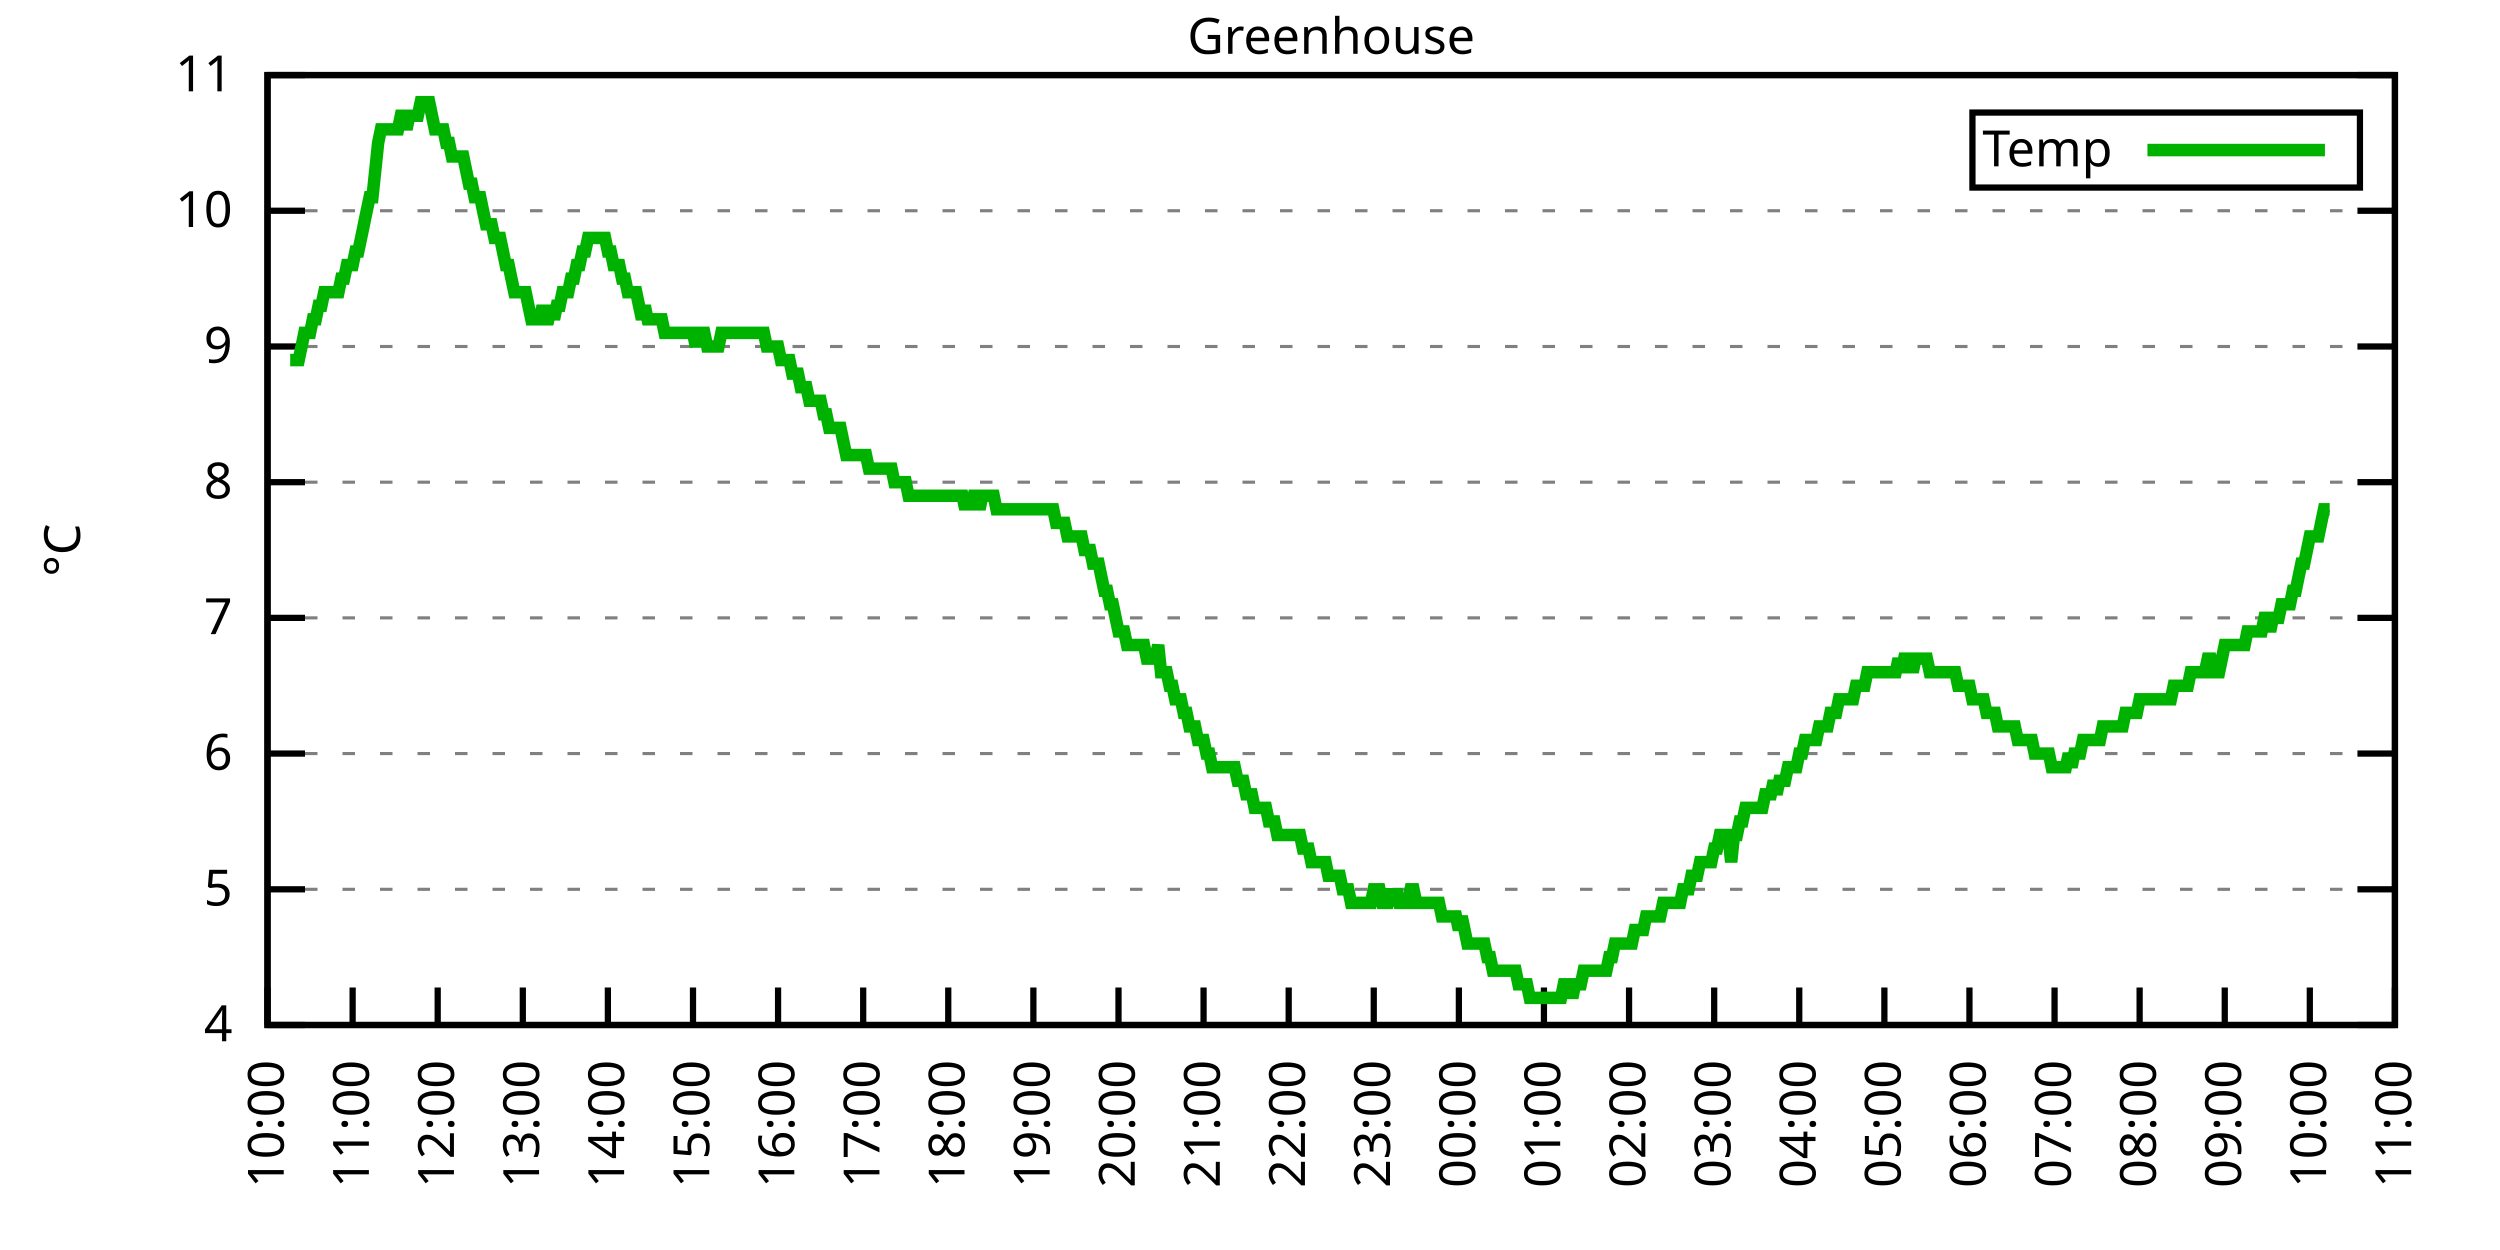
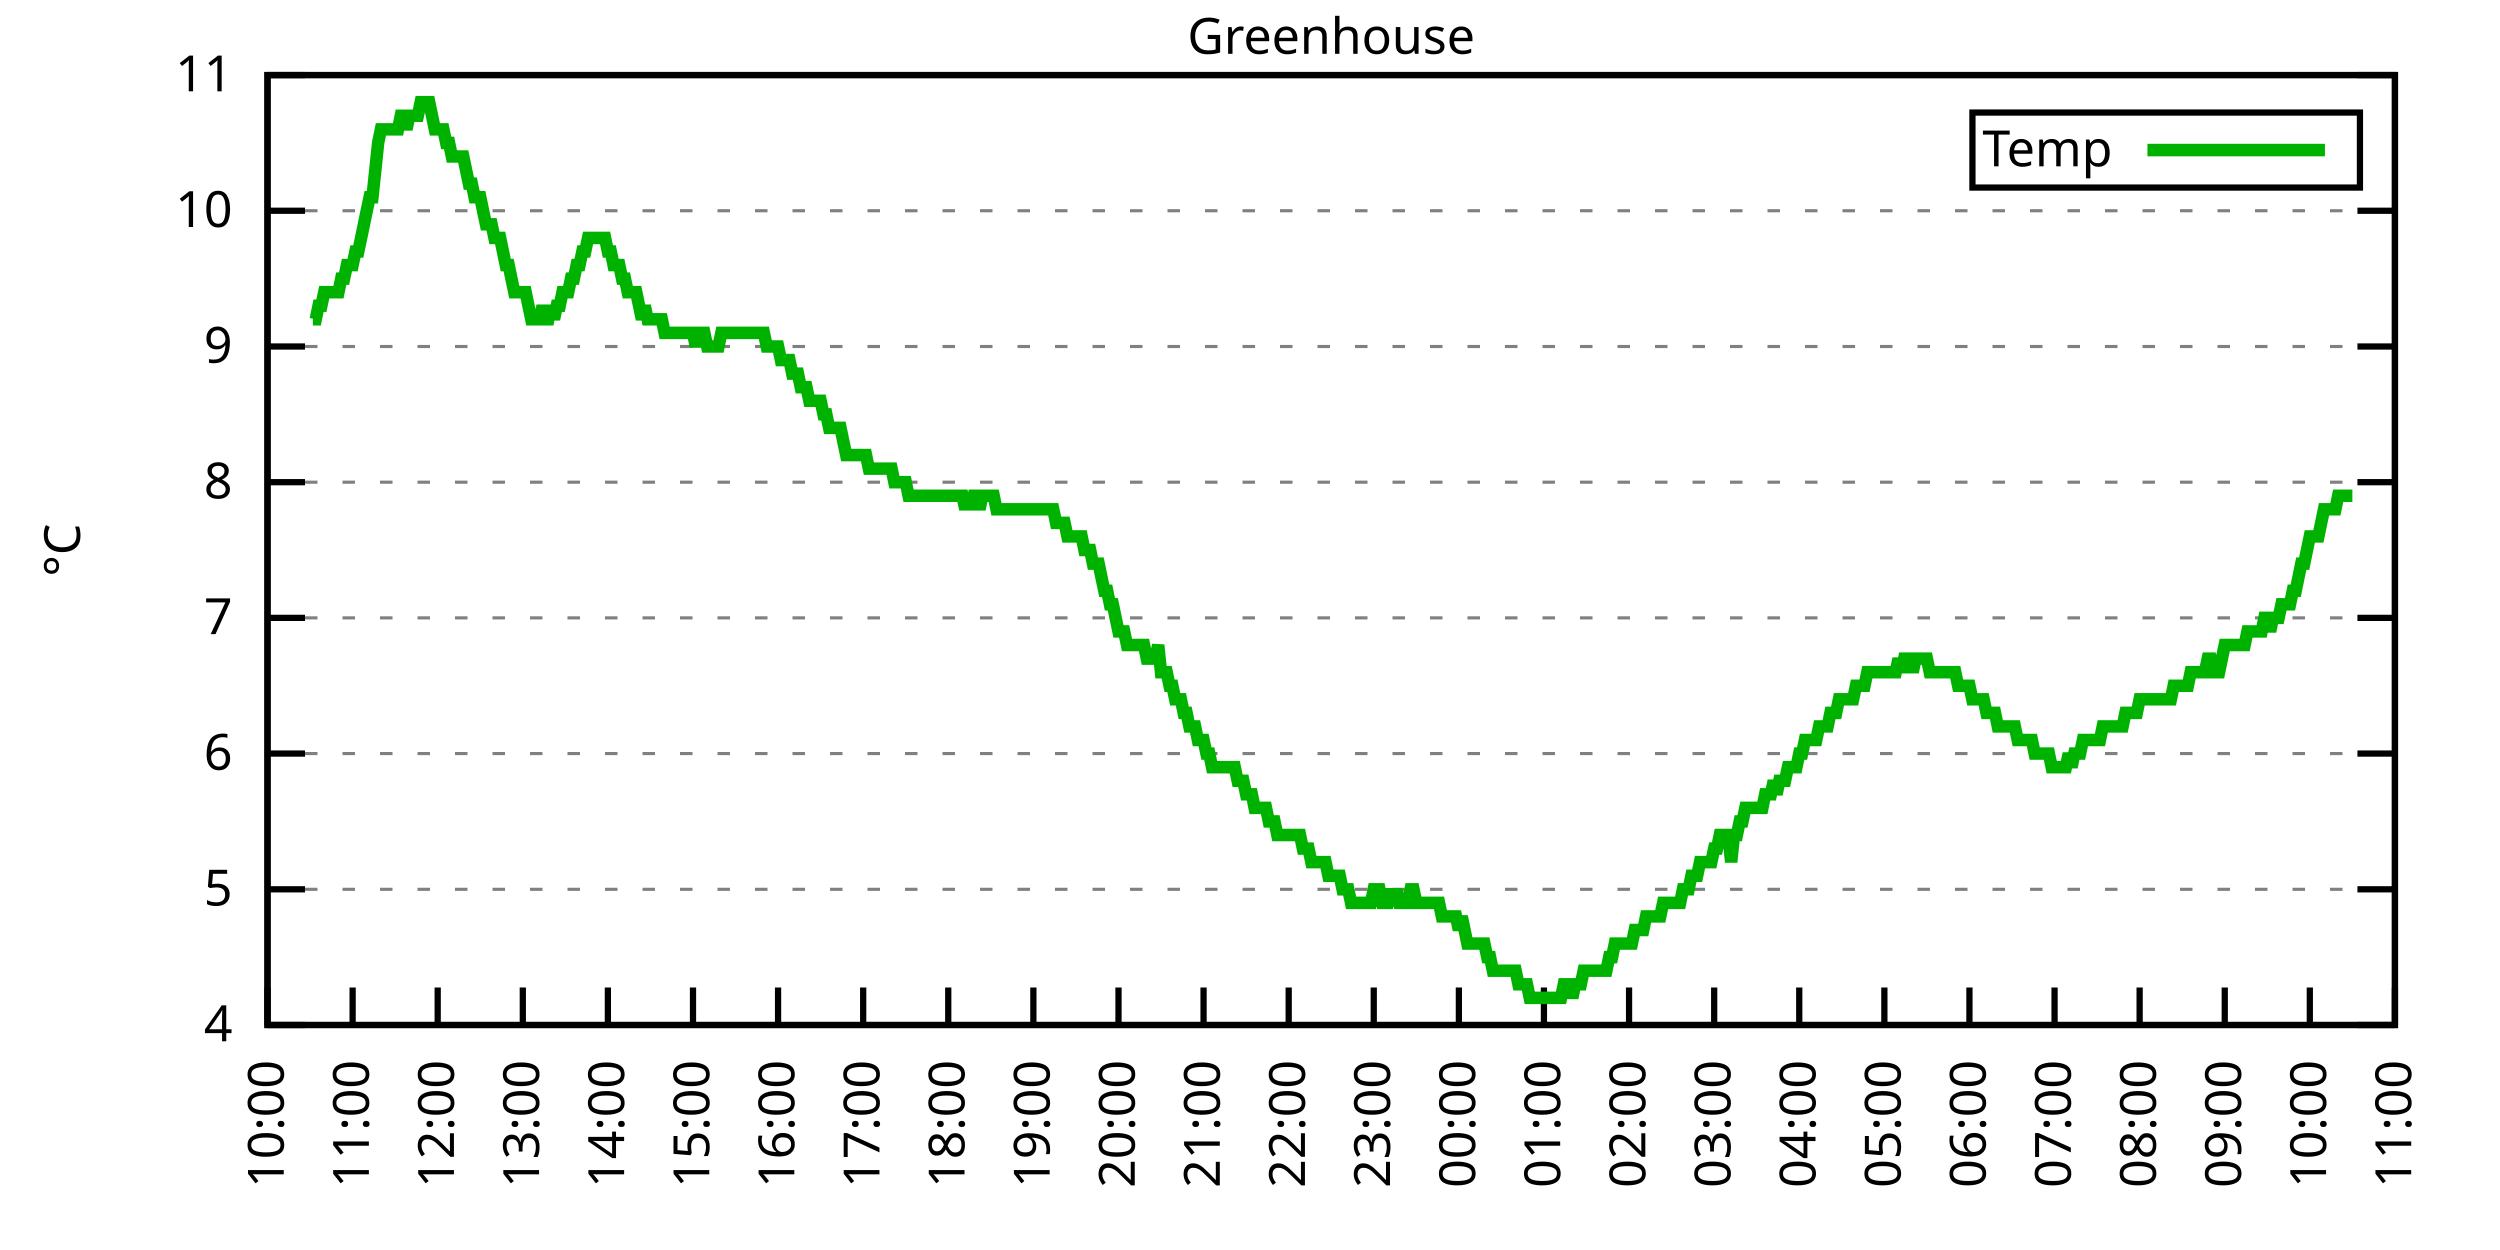
<svg xmlns="http://www.w3.org/2000/svg" xmlns:xlink="http://www.w3.org/1999/xlink" width="400" height="200" viewBox="0 0 400 200">
  <g id="gnuplot_canvas">
    <rect x="0" y="0" width="400" height="200" fill="none" />
    <defs>
      <circle id="gpDot" r="0.5" stroke-width="0.5" stroke="currentColor" />
      <path id="gpPt0" stroke-width="0.333" stroke="currentColor" d="M-1,0 h2 M0,-1 v2" />
      <path id="gpPt1" stroke-width="0.333" stroke="currentColor" d="M-1,-1 L1,1 M1,-1 L-1,1" />
      <path id="gpPt2" stroke-width="0.333" stroke="currentColor" d="M-1,0 L1,0 M0,-1 L0,1 M-1,-1 L1,1 M-1,1 L1,-1" />
      <rect id="gpPt3" stroke-width="0.333" stroke="currentColor" x="-1" y="-1" width="2" height="2" />
      <rect id="gpPt4" stroke-width="0.333" stroke="currentColor" fill="currentColor" x="-1" y="-1" width="2" height="2" />
      <circle id="gpPt5" stroke-width="0.333" stroke="currentColor" cx="0" cy="0" r="1" />
      <use xlink:href="#gpPt5" id="gpPt6" fill="currentColor" stroke="none" />
      <path id="gpPt7" stroke-width="0.333" stroke="currentColor" d="M0,-1.33 L-1.33,0.67 L1.33,0.67 z" />
      <use xlink:href="#gpPt7" id="gpPt8" fill="currentColor" stroke="none" />
      <use xlink:href="#gpPt7" id="gpPt9" stroke="currentColor" transform="rotate(180)" />
      <use xlink:href="#gpPt9" id="gpPt10" fill="currentColor" stroke="none" />
      <use xlink:href="#gpPt3" id="gpPt11" stroke="currentColor" transform="rotate(45)" />
      <use xlink:href="#gpPt11" id="gpPt12" fill="currentColor" stroke="none" />
      <path id="gpPt13" stroke-width="0.333" stroke="currentColor" d="M0,1.330 L1.265,0.411 L0.782,-1.067 L-0.782,-1.076 L-1.265,0.411 z" />
      <use xlink:href="#gpPt13" id="gpPt14" fill="currentColor" stroke="none" />
      <filter id="textbox" filterUnits="objectBoundingBox" x="0" y="0" height="1" width="1">
        <feFlood flood-color="white" flood-opacity="1" result="bgnd" />
        <feComposite in="SourceGraphic" in2="bgnd" operator="atop" />
      </filter>
      <filter id="greybox" filterUnits="objectBoundingBox" x="0" y="0" height="1" width="1">
        <feFlood flood-color="lightgrey" flood-opacity="1" result="grey" />
        <feComposite in="SourceGraphic" in2="grey" operator="atop" />
      </filter>
    </defs>
    <g fill="none" color="white" stroke="currentColor" stroke-width="1.00" stroke-linecap="butt" stroke-linejoin="miter">
</g>
    <g fill="none" color="black" stroke="currentColor" stroke-width="1.00" stroke-linecap="butt" stroke-linejoin="miter">
      <g stroke="none" shape-rendering="crispEdges">
        <polygon fill="rgb(255, 255, 255)" points="42.80,164.00 383.18,164.00 383.18,12.02 42.80,12.02 " />
      </g>
    </g>
    <g fill="none" color="black" stroke="currentColor" stroke-width="1.00" stroke-linecap="butt" stroke-linejoin="miter">
</g>
    <g fill="none" color="black" stroke="black" stroke-width="0.50" stroke-linecap="butt" stroke-linejoin="miter">
</g>
    <g fill="none" color="gray" stroke="currentColor" stroke-width="0.50" stroke-linecap="butt" stroke-linejoin="miter">
      <path stroke="gray" stroke-dasharray="2,4" class="gridline" d="M42.80,164.00 L383.19,164.00  " />
    </g>
    <g fill="none" color="gray" stroke="gray" stroke-width="1.00" stroke-linecap="butt" stroke-linejoin="miter">
</g>
    <g fill="none" color="black" stroke="currentColor" stroke-width="1.00" stroke-linecap="butt" stroke-linejoin="miter">
      <path stroke="black" d="M42.80,164.00 L48.80,164.00 M383.19,164.00 L377.19,164.00  " />
      <g transform="translate(37.20,166.60)" stroke="none" fill="black" font-family="Sans" font-size="8.00" text-anchor="end">
        <text>
          <tspan font-family="Sans"> 4</tspan>
        </text>
      </g>
    </g>
    <g fill="none" color="black" stroke="currentColor" stroke-width="1.00" stroke-linecap="butt" stroke-linejoin="miter">
</g>
    <g fill="none" color="black" stroke="black" stroke-width="0.50" stroke-linecap="butt" stroke-linejoin="miter">
</g>
    <g fill="none" color="gray" stroke="currentColor" stroke-width="0.50" stroke-linecap="butt" stroke-linejoin="miter">
      <path stroke="gray" stroke-dasharray="2,4" class="gridline" d="M42.80,142.29 L383.19,142.29  " />
    </g>
    <g fill="none" color="gray" stroke="gray" stroke-width="1.00" stroke-linecap="butt" stroke-linejoin="miter">
</g>
    <g fill="none" color="black" stroke="currentColor" stroke-width="1.00" stroke-linecap="butt" stroke-linejoin="miter">
      <path stroke="black" d="M42.80,142.29 L48.80,142.29 M383.19,142.29 L377.19,142.29  " />
      <g transform="translate(37.20,144.89)" stroke="none" fill="black" font-family="Sans" font-size="8.00" text-anchor="end">
        <text>
          <tspan font-family="Sans"> 5</tspan>
        </text>
      </g>
    </g>
    <g fill="none" color="black" stroke="currentColor" stroke-width="1.00" stroke-linecap="butt" stroke-linejoin="miter">
</g>
    <g fill="none" color="black" stroke="black" stroke-width="0.50" stroke-linecap="butt" stroke-linejoin="miter">
</g>
    <g fill="none" color="gray" stroke="currentColor" stroke-width="0.50" stroke-linecap="butt" stroke-linejoin="miter">
      <path stroke="gray" stroke-dasharray="2,4" class="gridline" d="M42.80,120.57 L383.19,120.57  " />
    </g>
    <g fill="none" color="gray" stroke="gray" stroke-width="1.00" stroke-linecap="butt" stroke-linejoin="miter">
</g>
    <g fill="none" color="black" stroke="currentColor" stroke-width="1.00" stroke-linecap="butt" stroke-linejoin="miter">
      <path stroke="black" d="M42.80,120.57 L48.80,120.57 M383.19,120.57 L377.19,120.57  " />
      <g transform="translate(37.20,123.17)" stroke="none" fill="black" font-family="Sans" font-size="8.00" text-anchor="end">
        <text>
          <tspan font-family="Sans"> 6</tspan>
        </text>
      </g>
    </g>
    <g fill="none" color="black" stroke="currentColor" stroke-width="1.00" stroke-linecap="butt" stroke-linejoin="miter">
</g>
    <g fill="none" color="black" stroke="black" stroke-width="0.50" stroke-linecap="butt" stroke-linejoin="miter">
</g>
    <g fill="none" color="gray" stroke="currentColor" stroke-width="0.50" stroke-linecap="butt" stroke-linejoin="miter">
      <path stroke="gray" stroke-dasharray="2,4" class="gridline" d="M42.80,98.86 L383.19,98.86  " />
    </g>
    <g fill="none" color="gray" stroke="gray" stroke-width="1.00" stroke-linecap="butt" stroke-linejoin="miter">
</g>
    <g fill="none" color="black" stroke="currentColor" stroke-width="1.00" stroke-linecap="butt" stroke-linejoin="miter">
      <path stroke="black" d="M42.80,98.86 L48.80,98.86 M383.19,98.86 L377.19,98.86  " />
      <g transform="translate(37.20,101.46)" stroke="none" fill="black" font-family="Sans" font-size="8.00" text-anchor="end">
        <text>
          <tspan font-family="Sans"> 7</tspan>
        </text>
      </g>
    </g>
    <g fill="none" color="black" stroke="currentColor" stroke-width="1.00" stroke-linecap="butt" stroke-linejoin="miter">
</g>
    <g fill="none" color="black" stroke="black" stroke-width="0.50" stroke-linecap="butt" stroke-linejoin="miter">
</g>
    <g fill="none" color="gray" stroke="currentColor" stroke-width="0.50" stroke-linecap="butt" stroke-linejoin="miter">
      <path stroke="gray" stroke-dasharray="2,4" class="gridline" d="M42.80,77.15 L383.19,77.15  " />
    </g>
    <g fill="none" color="gray" stroke="gray" stroke-width="1.00" stroke-linecap="butt" stroke-linejoin="miter">
</g>
    <g fill="none" color="black" stroke="currentColor" stroke-width="1.00" stroke-linecap="butt" stroke-linejoin="miter">
      <path stroke="black" d="M42.80,77.15 L48.80,77.15 M383.19,77.15 L377.19,77.15  " />
      <g transform="translate(37.20,79.75)" stroke="none" fill="black" font-family="Sans" font-size="8.00" text-anchor="end">
        <text>
          <tspan font-family="Sans"> 8</tspan>
        </text>
      </g>
    </g>
    <g fill="none" color="black" stroke="currentColor" stroke-width="1.00" stroke-linecap="butt" stroke-linejoin="miter">
</g>
    <g fill="none" color="black" stroke="black" stroke-width="0.50" stroke-linecap="butt" stroke-linejoin="miter">
</g>
    <g fill="none" color="gray" stroke="currentColor" stroke-width="0.50" stroke-linecap="butt" stroke-linejoin="miter">
      <path stroke="gray" stroke-dasharray="2,4" class="gridline" d="M42.80,55.44 L383.19,55.44  " />
    </g>
    <g fill="none" color="gray" stroke="gray" stroke-width="1.00" stroke-linecap="butt" stroke-linejoin="miter">
</g>
    <g fill="none" color="black" stroke="currentColor" stroke-width="1.00" stroke-linecap="butt" stroke-linejoin="miter">
      <path stroke="black" d="M42.80,55.44 L48.80,55.44 M383.19,55.44 L377.19,55.44  " />
      <g transform="translate(37.20,58.04)" stroke="none" fill="black" font-family="Sans" font-size="8.00" text-anchor="end">
        <text>
          <tspan font-family="Sans"> 9</tspan>
        </text>
      </g>
    </g>
    <g fill="none" color="black" stroke="currentColor" stroke-width="1.00" stroke-linecap="butt" stroke-linejoin="miter">
</g>
    <g fill="none" color="black" stroke="black" stroke-width="0.50" stroke-linecap="butt" stroke-linejoin="miter">
</g>
    <g fill="none" color="gray" stroke="currentColor" stroke-width="0.50" stroke-linecap="butt" stroke-linejoin="miter">
      <path stroke="gray" stroke-dasharray="2,4" class="gridline" d="M42.80,33.72 L383.19,33.72  " />
    </g>
    <g fill="none" color="gray" stroke="gray" stroke-width="1.00" stroke-linecap="butt" stroke-linejoin="miter">
</g>
    <g fill="none" color="black" stroke="currentColor" stroke-width="1.00" stroke-linecap="butt" stroke-linejoin="miter">
      <path stroke="black" d="M42.80,33.72 L48.80,33.72 M383.19,33.72 L377.19,33.72  " />
      <g transform="translate(37.20,36.32)" stroke="none" fill="black" font-family="Sans" font-size="8.00" text-anchor="end">
        <text>
          <tspan font-family="Sans"> 10</tspan>
        </text>
      </g>
    </g>
    <g fill="none" color="black" stroke="currentColor" stroke-width="1.00" stroke-linecap="butt" stroke-linejoin="miter">
</g>
    <g fill="none" color="black" stroke="black" stroke-width="0.50" stroke-linecap="butt" stroke-linejoin="miter">
</g>
    <g fill="none" color="gray" stroke="currentColor" stroke-width="0.50" stroke-linecap="butt" stroke-linejoin="miter">
      <path stroke="gray" stroke-dasharray="2,4" class="gridline" d="M42.80,12.01 L383.19,12.01  " />
    </g>
    <g fill="none" color="gray" stroke="gray" stroke-width="1.00" stroke-linecap="butt" stroke-linejoin="miter">
</g>
    <g fill="none" color="black" stroke="currentColor" stroke-width="1.00" stroke-linecap="butt" stroke-linejoin="miter">
      <path stroke="black" d="M42.80,12.01 L48.80,12.01 M383.19,12.01 L377.19,12.01  " />
      <g transform="translate(37.20,14.61)" stroke="none" fill="black" font-family="Sans" font-size="8.00" text-anchor="end">
        <text>
          <tspan font-family="Sans"> 11</tspan>
        </text>
      </g>
    </g>
    <g fill="none" color="black" stroke="currentColor" stroke-width="1.00" stroke-linecap="butt" stroke-linejoin="miter">
      <path stroke="black" d="M42.80,164.00 L42.80,158.00  " />
      <g transform="translate(45.40,169.60) rotate(270.00)" stroke="none" fill="black" font-family="Sans" font-size="8.00" text-anchor="end">
        <text>
          <tspan font-family="Sans">10:00</tspan>
        </text>
      </g>
    </g>
    <g fill="none" color="black" stroke="currentColor" stroke-width="1.00" stroke-linecap="butt" stroke-linejoin="miter">
      <path stroke="black" d="M56.42,164.00 L56.42,158.00  " />
      <g transform="translate(59.02,169.60) rotate(270.00)" stroke="none" fill="black" font-family="Sans" font-size="8.00" text-anchor="end">
        <text>
          <tspan font-family="Sans">11:00</tspan>
        </text>
      </g>
    </g>
    <g fill="none" color="black" stroke="currentColor" stroke-width="1.00" stroke-linecap="butt" stroke-linejoin="miter">
      <path stroke="black" d="M70.03,164.00 L70.03,158.00  " />
      <g transform="translate(72.63,169.60) rotate(270.00)" stroke="none" fill="black" font-family="Sans" font-size="8.00" text-anchor="end">
        <text>
          <tspan font-family="Sans">12:00</tspan>
        </text>
      </g>
    </g>
    <g fill="none" color="black" stroke="currentColor" stroke-width="1.00" stroke-linecap="butt" stroke-linejoin="miter">
      <path stroke="black" d="M83.65,164.00 L83.65,158.00  " />
      <g transform="translate(86.25,169.60) rotate(270.00)" stroke="none" fill="black" font-family="Sans" font-size="8.00" text-anchor="end">
        <text>
          <tspan font-family="Sans">13:00</tspan>
        </text>
      </g>
    </g>
    <g fill="none" color="black" stroke="currentColor" stroke-width="1.00" stroke-linecap="butt" stroke-linejoin="miter">
      <path stroke="black" d="M97.26,164.00 L97.26,158.00  " />
      <g transform="translate(99.86,169.60) rotate(270.00)" stroke="none" fill="black" font-family="Sans" font-size="8.00" text-anchor="end">
        <text>
          <tspan font-family="Sans">14:00</tspan>
        </text>
      </g>
    </g>
    <g fill="none" color="black" stroke="currentColor" stroke-width="1.00" stroke-linecap="butt" stroke-linejoin="miter">
      <path stroke="black" d="M110.88,164.00 L110.88,158.00  " />
      <g transform="translate(113.48,169.60) rotate(270.00)" stroke="none" fill="black" font-family="Sans" font-size="8.00" text-anchor="end">
        <text>
          <tspan font-family="Sans">15:00</tspan>
        </text>
      </g>
    </g>
    <g fill="none" color="black" stroke="currentColor" stroke-width="1.00" stroke-linecap="butt" stroke-linejoin="miter">
      <path stroke="black" d="M124.49,164.00 L124.49,158.00  " />
      <g transform="translate(127.09,169.60) rotate(270.00)" stroke="none" fill="black" font-family="Sans" font-size="8.00" text-anchor="end">
        <text>
          <tspan font-family="Sans">16:00</tspan>
        </text>
      </g>
    </g>
    <g fill="none" color="black" stroke="currentColor" stroke-width="1.00" stroke-linecap="butt" stroke-linejoin="miter">
      <path stroke="black" d="M138.11,164.00 L138.11,158.00  " />
      <g transform="translate(140.71,169.60) rotate(270.00)" stroke="none" fill="black" font-family="Sans" font-size="8.00" text-anchor="end">
        <text>
          <tspan font-family="Sans">17:00</tspan>
        </text>
      </g>
    </g>
    <g fill="none" color="black" stroke="currentColor" stroke-width="1.00" stroke-linecap="butt" stroke-linejoin="miter">
      <path stroke="black" d="M151.72,164.00 L151.72,158.00  " />
      <g transform="translate(154.32,169.60) rotate(270.00)" stroke="none" fill="black" font-family="Sans" font-size="8.00" text-anchor="end">
        <text>
          <tspan font-family="Sans">18:00</tspan>
        </text>
      </g>
    </g>
    <g fill="none" color="black" stroke="currentColor" stroke-width="1.00" stroke-linecap="butt" stroke-linejoin="miter">
      <path stroke="black" d="M165.34,164.00 L165.34,158.00  " />
      <g transform="translate(167.94,169.60) rotate(270.00)" stroke="none" fill="black" font-family="Sans" font-size="8.00" text-anchor="end">
        <text>
          <tspan font-family="Sans">19:00</tspan>
        </text>
      </g>
    </g>
    <g fill="none" color="black" stroke="currentColor" stroke-width="1.00" stroke-linecap="butt" stroke-linejoin="miter">
      <path stroke="black" d="M178.96,164.00 L178.96,158.00  " />
      <g transform="translate(181.56,169.60) rotate(270.00)" stroke="none" fill="black" font-family="Sans" font-size="8.00" text-anchor="end">
        <text>
          <tspan font-family="Sans">20:00</tspan>
        </text>
      </g>
    </g>
    <g fill="none" color="black" stroke="currentColor" stroke-width="1.00" stroke-linecap="butt" stroke-linejoin="miter">
      <path stroke="black" d="M192.57,164.00 L192.57,158.00  " />
      <g transform="translate(195.17,169.60) rotate(270.00)" stroke="none" fill="black" font-family="Sans" font-size="8.00" text-anchor="end">
        <text>
          <tspan font-family="Sans">21:00</tspan>
        </text>
      </g>
    </g>
    <g fill="none" color="black" stroke="currentColor" stroke-width="1.00" stroke-linecap="butt" stroke-linejoin="miter">
      <path stroke="black" d="M206.19,164.00 L206.19,158.00  " />
      <g transform="translate(208.79,169.60) rotate(270.00)" stroke="none" fill="black" font-family="Sans" font-size="8.00" text-anchor="end">
        <text>
          <tspan font-family="Sans">22:00</tspan>
        </text>
      </g>
    </g>
    <g fill="none" color="black" stroke="currentColor" stroke-width="1.00" stroke-linecap="butt" stroke-linejoin="miter">
      <path stroke="black" d="M219.80,164.00 L219.80,158.00  " />
      <g transform="translate(222.40,169.60) rotate(270.00)" stroke="none" fill="black" font-family="Sans" font-size="8.00" text-anchor="end">
        <text>
          <tspan font-family="Sans">23:00</tspan>
        </text>
      </g>
    </g>
    <g fill="none" color="black" stroke="currentColor" stroke-width="1.00" stroke-linecap="butt" stroke-linejoin="miter">
      <path stroke="black" d="M233.42,164.00 L233.42,158.00  " />
      <g transform="translate(236.02,169.60) rotate(270.00)" stroke="none" fill="black" font-family="Sans" font-size="8.00" text-anchor="end">
        <text>
          <tspan font-family="Sans">00:00</tspan>
        </text>
      </g>
    </g>
    <g fill="none" color="black" stroke="currentColor" stroke-width="1.00" stroke-linecap="butt" stroke-linejoin="miter">
      <path stroke="black" d="M247.03,164.00 L247.03,158.00  " />
      <g transform="translate(249.63,169.60) rotate(270.00)" stroke="none" fill="black" font-family="Sans" font-size="8.00" text-anchor="end">
        <text>
          <tspan font-family="Sans">01:00</tspan>
        </text>
      </g>
    </g>
    <g fill="none" color="black" stroke="currentColor" stroke-width="1.00" stroke-linecap="butt" stroke-linejoin="miter">
      <path stroke="black" d="M260.65,164.00 L260.65,158.00  " />
      <g transform="translate(263.25,169.60) rotate(270.00)" stroke="none" fill="black" font-family="Sans" font-size="8.00" text-anchor="end">
        <text>
          <tspan font-family="Sans">02:00</tspan>
        </text>
      </g>
    </g>
    <g fill="none" color="black" stroke="currentColor" stroke-width="1.00" stroke-linecap="butt" stroke-linejoin="miter">
      <path stroke="black" d="M274.27,164.00 L274.27,158.00  " />
      <g transform="translate(276.87,169.60) rotate(270.00)" stroke="none" fill="black" font-family="Sans" font-size="8.00" text-anchor="end">
        <text>
          <tspan font-family="Sans">03:00</tspan>
        </text>
      </g>
    </g>
    <g fill="none" color="black" stroke="currentColor" stroke-width="1.00" stroke-linecap="butt" stroke-linejoin="miter">
      <path stroke="black" d="M287.88,164.00 L287.88,158.00  " />
      <g transform="translate(290.48,169.60) rotate(270.00)" stroke="none" fill="black" font-family="Sans" font-size="8.00" text-anchor="end">
        <text>
          <tspan font-family="Sans">04:00</tspan>
        </text>
      </g>
    </g>
    <g fill="none" color="black" stroke="currentColor" stroke-width="1.00" stroke-linecap="butt" stroke-linejoin="miter">
      <path stroke="black" d="M301.50,164.00 L301.50,158.00  " />
      <g transform="translate(304.10,169.60) rotate(270.00)" stroke="none" fill="black" font-family="Sans" font-size="8.00" text-anchor="end">
        <text>
          <tspan font-family="Sans">05:00</tspan>
        </text>
      </g>
    </g>
    <g fill="none" color="black" stroke="currentColor" stroke-width="1.00" stroke-linecap="butt" stroke-linejoin="miter">
      <path stroke="black" d="M315.11,164.00 L315.11,158.00  " />
      <g transform="translate(317.71,169.60) rotate(270.00)" stroke="none" fill="black" font-family="Sans" font-size="8.00" text-anchor="end">
        <text>
          <tspan font-family="Sans">06:00</tspan>
        </text>
      </g>
    </g>
    <g fill="none" color="black" stroke="currentColor" stroke-width="1.00" stroke-linecap="butt" stroke-linejoin="miter">
      <path stroke="black" d="M328.73,164.00 L328.73,158.00  " />
      <g transform="translate(331.33,169.60) rotate(270.00)" stroke="none" fill="black" font-family="Sans" font-size="8.00" text-anchor="end">
        <text>
          <tspan font-family="Sans">07:00</tspan>
        </text>
      </g>
    </g>
    <g fill="none" color="black" stroke="currentColor" stroke-width="1.00" stroke-linecap="butt" stroke-linejoin="miter">
      <path stroke="black" d="M342.34,164.00 L342.34,158.00  " />
      <g transform="translate(344.94,169.60) rotate(270.00)" stroke="none" fill="black" font-family="Sans" font-size="8.00" text-anchor="end">
        <text>
          <tspan font-family="Sans">08:00</tspan>
        </text>
      </g>
    </g>
    <g fill="none" color="black" stroke="currentColor" stroke-width="1.00" stroke-linecap="butt" stroke-linejoin="miter">
      <path stroke="black" d="M355.96,164.00 L355.96,158.00  " />
      <g transform="translate(358.56,169.60) rotate(270.00)" stroke="none" fill="black" font-family="Sans" font-size="8.00" text-anchor="end">
        <text>
          <tspan font-family="Sans">09:00</tspan>
        </text>
      </g>
    </g>
    <g fill="none" color="black" stroke="currentColor" stroke-width="1.00" stroke-linecap="butt" stroke-linejoin="miter">
      <path stroke="black" d="M369.57,164.00 L369.57,158.00  " />
      <g transform="translate(372.17,169.60) rotate(270.00)" stroke="none" fill="black" font-family="Sans" font-size="8.00" text-anchor="end">
        <text>
          <tspan font-family="Sans">10:00</tspan>
        </text>
      </g>
    </g>
    <g fill="none" color="black" stroke="currentColor" stroke-width="1.00" stroke-linecap="butt" stroke-linejoin="miter">
      <path stroke="black" d="M383.19,164.00 L383.19,158.00  " />
      <g transform="translate(385.79,169.60) rotate(270.00)" stroke="none" fill="black" font-family="Sans" font-size="8.00" text-anchor="end">
        <text>
          <tspan font-family="Sans">11:00</tspan>
        </text>
      </g>
    </g>
    <g fill="none" color="black" stroke="currentColor" stroke-width="1.00" stroke-linecap="butt" stroke-linejoin="miter">
</g>
    <g fill="none" color="black" stroke="currentColor" stroke-width="1.00" stroke-linecap="butt" stroke-linejoin="miter">
      <path stroke="black" d="M42.80,12.01 L42.80,164.00 L383.19,164.00 L383.19,12.01 L42.80,12.01 Z  " />
    </g>
    <g fill="none" color="black" stroke="currentColor" stroke-width="1.00" stroke-linecap="butt" stroke-linejoin="miter">
</g>
    <g fill="none" color="black" stroke="currentColor" stroke-width="1.00" stroke-linecap="butt" stroke-linejoin="miter">
      <path stroke="black" d="M315.59,30.01 L315.59,18.01 L377.59,18.01 L377.59,30.01 L315.59,30.01 Z  " />
    </g>
    <g id="Greenhouse_plot_1">
      <g fill="none" color="white" stroke="black" stroke-width="2.00" stroke-linecap="butt" stroke-linejoin="miter">
</g>
      <g fill="none" color="black" stroke="currentColor" stroke-width="2.00" stroke-linecap="butt" stroke-linejoin="miter">
        <g transform="translate(337.99,26.61)" stroke="none" fill="black" font-family="Sans" font-size="8.00" text-anchor="end">
          <text>
            <tspan font-family="Sans">Temp</tspan>
          </text>
        </g>
      </g>
      <g fill="none" color="black" stroke="currentColor" stroke-width="2.00" stroke-linecap="butt" stroke-linejoin="miter">
-         <path stroke="rgb(  0, 178,   0)" d="M343.59,24.01 L371.99,24.01 M46.43,57.61 L46.88,57.61 L47.34,57.61 L47.79,57.61 L48.25,55.44 L48.70,53.26   L49.15,53.26 L49.61,53.26 L50.06,51.09 L50.52,51.09 L50.97,48.92 L51.42,48.92 L51.88,46.75 L52.33,46.75   L52.78,46.75 L53.24,46.75 L53.69,46.75 L54.15,46.75 L54.60,44.58 L55.05,44.58 L55.51,42.41 L55.96,42.41   L56.42,42.41 L56.87,40.24 L57.32,40.24 L57.78,38.07 L58.23,35.89 L58.68,33.72 L59.14,31.55 L59.59,31.55   L60.05,27.21 L60.50,22.87 L60.95,20.70 L61.41,20.70 L61.86,20.70 L62.32,20.70 L62.77,20.70 L63.22,20.70   L63.68,20.70 L64.13,18.52 L64.58,18.52 L65.04,20.70 L65.49,18.52 L65.95,18.52 L66.40,18.52 L66.85,18.52   L67.31,16.35 L67.76,16.35 L68.22,16.35 L68.67,16.35 L69.12,18.52 L69.58,20.70 L70.03,20.70 L70.49,20.70   L70.94,20.70 L71.39,22.87 L71.85,22.87 L72.30,25.04 L72.75,25.04 L73.21,25.04 L73.66,25.04 L74.12,25.04   L74.57,27.21 L75.02,29.38 L75.48,29.38 L75.93,31.55 L76.39,31.55 L76.84,31.55 L77.29,33.72 L77.75,35.89   L78.20,35.89 L78.65,35.89 L79.11,38.07 L79.56,38.07 L80.02,38.07 L80.47,40.24 L80.92,42.41 L81.38,42.41   L81.83,44.58 L82.29,46.75 L82.74,46.75 L83.19,46.75 L83.65,46.75 L84.10,46.75 L84.55,48.92 L85.01,51.09   L85.46,51.09 L85.92,51.09 L86.37,51.09 L86.82,48.92 L87.28,51.09 L87.73,51.09 L88.19,48.92 L88.64,51.09   L89.09,48.92 L89.55,48.92 L90.00,46.75 L90.45,46.75 L90.91,46.75 L91.36,44.58 L91.82,44.58 L92.27,42.41   L92.72,42.41 L93.18,40.24 L93.63,40.24 L94.09,38.07 L94.54,38.07 L94.99,38.07 L95.45,38.07 L95.90,38.07   L96.35,38.07 L96.81,38.07 L97.26,40.24 L97.72,40.24 L98.17,42.41 L98.62,42.41 L99.08,42.41 L99.53,44.58   L99.99,44.58 L100.44,46.75 L100.89,46.75 L101.35,46.75 L101.80,46.75 L102.25,48.92 L102.71,51.09 L103.16,48.92   L103.62,51.09 L104.07,51.09 L104.52,51.09 L104.98,51.09 L105.43,51.09 L105.89,51.09 L106.34,53.26 L106.79,53.26   L107.25,53.26 L107.70,53.26 L108.15,53.26 L108.61,53.26 L109.06,53.26 L109.52,53.26 L109.97,53.26 L110.42,53.26   L110.88,53.26 L111.33,55.44 L111.79,53.26 L112.24,53.26 L112.69,53.26 L113.15,55.44 L113.60,55.44 L114.05,55.44   L114.51,55.44 L114.96,55.44 L115.42,53.26 L115.87,53.26 L116.32,53.26 L116.78,53.26 L117.23,53.26 L117.69,53.26   L118.14,53.26 L118.59,53.26 L119.05,53.26 L119.50,53.26 L119.96,53.26 L120.41,53.26 L120.86,53.26 L121.32,53.26   L121.77,53.26 L122.22,53.26 L122.68,55.44 L123.13,55.44 L123.59,55.44 L124.04,55.44 L124.49,55.44 L124.95,57.61   L125.40,57.61 L125.86,57.61 L126.31,57.61 L126.76,59.78 L127.22,59.78 L127.67,59.78 L128.12,61.95 L128.58,61.95   L129.03,61.95 L129.49,64.12 L129.94,64.12 L130.39,64.12 L130.85,64.12 L131.30,64.12 L131.76,66.29 L132.21,66.29   L132.66,68.46 L133.12,68.46 L133.57,68.46 L134.02,68.46 L134.48,68.46 L134.93,70.63 L135.39,72.81 L135.84,72.81   L136.29,72.81 L136.75,72.81 L137.20,72.81 L137.66,72.81 L138.11,72.81 L138.56,72.81 L139.02,74.98 L139.47,74.98   L139.92,74.98 L140.38,74.98 L140.83,74.98 L141.29,74.98 L141.74,74.98 L142.19,74.98 L142.65,74.98 L143.10,77.15   L143.56,77.15 L144.01,77.15 L144.46,77.15 L144.92,77.15 L145.37,79.32 L145.82,79.32 L146.28,79.32 L146.73,79.32   L147.19,79.32 L147.64,79.32 L148.09,79.32 L148.55,79.32 L149.00,79.32 L149.46,79.32 L149.91,79.32 L150.36,79.32   L150.82,79.32 L151.27,79.32 L151.72,79.32 L152.18,79.32 L152.63,79.32 L153.09,79.32 L153.54,79.32 L153.99,79.32   L154.45,81.49 L154.90,79.32 L155.36,81.49 L155.81,79.32 L156.26,79.32 L156.72,81.49 L157.17,79.32 L157.62,79.32   L158.08,79.32 L158.53,79.32 L158.99,79.32 L159.44,81.49 L159.89,81.49 L160.35,81.49 L160.80,81.49 L161.26,81.49   L161.71,81.49 L162.16,81.49 L162.62,81.49 L163.07,81.49 L163.52,81.49 L163.98,81.49 L164.43,81.49 L164.89,81.49   L165.34,81.49 L165.79,81.49 L166.25,81.49 L166.70,81.49 L167.16,81.49 L167.61,81.49 L168.06,81.49 L168.52,81.49   L168.97,83.66 L169.43,83.66 L169.88,83.66 L170.33,83.66 L170.79,85.83 L171.24,85.83 L171.69,85.83 L172.15,85.83   L172.60,85.83 L173.06,85.83 L173.51,88.00 L173.96,88.00 L174.42,88.00 L174.87,90.18 L175.33,90.18 L175.78,90.18   L176.23,92.35 L176.69,94.52 L177.14,94.52 L177.59,96.69 L178.05,96.69 L178.50,98.86 L178.96,101.03 L179.41,101.03   L179.86,101.03 L180.32,103.20 L180.77,103.20 L181.23,103.20 L181.68,103.20 L182.13,103.20 L182.59,103.20 L183.04,103.20   L183.49,105.38 L183.95,105.38 L184.40,105.38 L184.86,105.38 L185.31,103.20 L185.76,107.55 L186.22,107.55 L186.67,107.55   L187.13,109.72 L187.58,109.72 L188.03,111.89 L188.49,111.89 L188.94,111.89 L189.39,114.06 L189.85,114.06 L190.30,116.23   L190.76,116.23 L191.21,116.23 L191.66,118.40 L192.12,118.40 L192.57,118.40 L193.03,120.57 L193.48,120.57 L193.93,122.75   L194.39,122.75 L194.84,122.75 L195.29,122.75 L195.75,122.75 L196.20,122.75 L196.66,122.75 L197.11,122.75 L197.56,122.75   L198.02,124.92 L198.47,124.92 L198.93,124.92 L199.38,127.09 L199.83,127.09 L200.29,127.09 L200.74,129.26 L201.19,129.26   L201.65,129.26 L202.10,129.26 L202.56,129.26 L203.01,131.43 L203.46,131.43 L203.92,131.43 L204.37,133.60 L204.83,133.60   L205.28,133.60 L205.73,133.60 L206.19,133.60 L206.64,133.60 L207.09,133.60 L207.55,133.60 L208.00,133.60 L208.46,135.77   L208.91,135.77 L209.36,135.77 L209.82,137.94 L210.27,137.94 L210.73,137.94 L211.18,137.94 L211.63,137.94 L212.09,137.94   L212.54,140.12 L213.00,140.12 L213.45,140.12 L213.90,140.12 L214.36,140.12 L214.81,142.29 L215.26,142.29 L215.72,142.29   L216.17,144.46 L216.63,144.46 L217.08,144.46 L217.53,144.46 L217.99,144.46 L218.44,144.46 L218.90,144.46 L219.35,144.46   L219.80,142.29 L220.26,142.29 L220.71,142.29 L221.16,144.46 L221.62,144.46 L222.07,144.46 L222.53,142.29 L222.98,144.46   L223.43,142.29 L223.89,144.46 L224.34,144.46 L224.80,144.46 L225.25,144.46 L225.70,142.29 L226.16,142.29 L226.61,144.46   L227.06,144.46 L227.52,144.46 L227.97,144.46 L228.43,144.46 L228.88,144.46 L229.33,144.46 L229.79,144.46 L230.24,144.46   L230.70,146.63 L231.15,146.63 L231.60,146.63 L232.06,146.63 L232.51,146.63 L232.96,146.63 L233.42,148.80 L233.87,146.63   L234.33,148.80 L234.78,150.97 L235.23,150.97 L235.69,150.97 L236.14,150.97 L236.60,150.97 L237.05,150.97 L237.50,150.97   L237.96,153.14 L238.41,153.14 L238.86,155.31 L239.32,155.31 L239.77,155.31 L240.23,155.31 L240.68,155.31 L241.13,155.31   L241.59,155.31 L242.04,155.31 L242.50,155.31 L242.95,157.49 L243.40,157.49 L243.86,157.49 L244.31,157.49 L244.76,159.66   L245.22,159.66 L245.67,159.66 L246.13,159.66 L246.58,159.66 L247.03,159.66 L247.49,159.66 L247.94,159.66 L248.40,159.66   L248.85,159.66 L249.30,159.66 L249.76,159.66 L250.21,157.49 L250.66,157.49 L251.12,157.49 L251.57,159.66 L252.03,157.49   L252.48,157.49 L252.93,157.49 L253.39,155.31 L253.84,155.31 L254.30,155.31 L254.75,155.31 L255.20,155.31 L255.66,155.31   L256.11,155.31 L256.56,155.31 L257.02,155.31 L257.47,153.14 L257.93,153.14 L258.38,150.97 L258.83,150.97 L259.29,150.97   L259.74,150.97 L260.20,150.97 L260.65,150.97 L261.10,150.97 L261.56,148.80 L262.01,148.80 L262.47,148.80 L262.92,148.80   L263.37,146.63 L263.83,146.63 L264.28,146.63 L264.73,146.63 L265.19,146.63 L265.64,146.63 L266.10,144.46 L266.55,144.46   L267.00,144.46 L267.46,144.46 L267.91,144.46 L268.37,144.46 L268.82,144.46 L269.27,142.29 L269.73,142.29 L270.18,142.29   L270.63,140.12 L271.09,140.12 L271.54,140.12 L272.00,137.94 L272.45,137.94 L272.90,137.94 L273.36,137.94 L273.81,137.94   L274.27,135.77 L274.72,135.77 L275.17,133.60 L275.63,133.60 L276.08,133.60 L276.53,133.60 L276.99,137.94 L277.44,133.60   L277.90,133.60 L278.35,131.43 L278.80,131.43 L279.26,129.26 L279.71,129.26 L280.17,129.26 L280.62,129.26 L281.07,129.26   L281.53,129.26 L281.98,129.26 L282.43,127.09 L282.89,127.09 L283.34,127.09 L283.80,124.92 L284.25,127.09 L284.70,124.92   L285.16,124.92 L285.61,124.92 L286.07,122.75 L286.52,122.75 L286.97,122.75 L287.43,122.75 L287.88,120.57 L288.33,120.57   L288.79,118.40 L289.24,118.40 L289.70,118.40 L290.15,118.40 L290.60,118.40 L291.06,116.23 L291.51,116.23 L291.97,116.23   L292.42,116.23 L292.87,114.06 L293.33,114.06 L293.78,114.06 L294.23,111.89 L294.69,111.89 L295.14,111.89 L295.60,111.89   L296.05,111.89 L296.50,111.89 L296.96,109.72 L297.41,109.72 L297.87,109.72 L298.32,109.72 L298.77,107.55 L299.23,107.55   L299.68,107.55 L300.13,107.55 L300.59,107.55 L301.04,107.55 L301.50,107.55 L301.95,107.55 L302.40,107.55 L302.86,107.55   L303.31,107.55 L303.77,105.38 L304.22,107.55 L304.67,105.38 L305.13,105.38 L305.58,105.38 L306.03,107.55 L306.49,105.38   L306.94,105.38 L307.40,105.38 L307.85,105.38 L308.30,105.38 L308.76,107.55 L309.21,107.55 L309.67,107.55 L310.12,107.55   L310.57,107.55 L311.03,107.55 L311.48,107.55 L311.94,107.55 L312.39,107.55 L312.84,107.55 L313.30,109.72 L313.75,109.72   L314.20,109.72 L314.66,109.72 L315.11,109.72 L315.57,111.89 L316.02,111.89 L316.47,111.89 L316.93,111.89 L317.38,111.89   L317.84,114.06 L318.29,114.06 L318.74,114.06 L319.20,114.06 L319.65,116.23 L320.10,116.23 L320.56,116.23 L321.01,116.23   L321.47,116.23 L321.92,116.23 L322.37,116.23 L322.83,118.40 L323.28,118.40 L323.74,118.40 L324.19,118.40 L324.64,118.40   L325.10,118.40 L325.55,120.57 L326.00,120.57 L326.46,120.57 L326.91,120.57 L327.37,120.57 L327.82,120.57 L328.27,122.75   L328.73,122.75 L329.18,122.75 L329.64,122.75 L330.09,122.75 L330.54,122.75 L331.00,120.57 L331.45,122.75 L331.90,120.57   L332.36,120.57 L332.81,120.57 L333.27,118.40 L333.72,118.40 L334.17,118.40 L334.63,118.40 L335.08,118.40 L335.54,118.40   L335.99,118.40 L336.44,116.23 L336.90,116.23 L337.35,116.23 L337.80,116.23 L338.26,116.23 L338.71,116.23 L339.17,116.23   L339.62,116.23 L340.07,114.06 L340.53,114.06 L340.98,114.06 L341.44,114.06 L341.89,114.06 L342.34,111.89 L342.80,111.89   L343.25,111.89 L343.70,111.89 L344.16,111.89 L344.61,111.89 L345.07,111.89 L345.52,111.89 L345.97,111.89 L346.43,111.89   L346.88,111.89 L347.34,111.89 L347.79,109.72 L348.24,109.72 L348.70,109.72 L349.15,109.72 L349.60,109.72 L350.06,109.72   L350.51,107.55 L350.97,107.55 L351.42,107.55 L351.87,107.55 L352.33,107.55 L352.78,107.55 L353.24,105.38 L353.69,105.38   L354.14,107.55 L354.60,107.55 L355.05,107.55 L355.50,105.38 L355.96,103.20 L356.41,103.20 L356.87,103.20 L357.32,103.20   L357.77,103.20 L358.23,103.20 L358.68,103.20 L359.14,103.20 L359.59,101.03 L360.04,101.03 L360.50,101.03 L360.95,101.03   L361.41,101.03 L361.86,101.03 L362.31,98.86 L362.77,98.86 L363.22,101.03 L363.67,98.86 L364.13,98.86 L364.58,98.86   L365.04,96.69 L365.49,96.69 L365.94,96.69 L366.40,96.69 L366.85,94.52 L367.31,94.52 L367.76,92.35 L368.21,90.18   L368.67,90.18 L369.12,88.00 L369.57,85.83 L370.03,85.83 L370.48,85.83 L370.94,85.83 L371.39,83.66 L371.84,81.49   L372.30,81.49 L372.75,81.49  " />
+         <path stroke="rgb(  0, 178,   0)" d="M343.59,24.01 L371.99,24.01 M50.06,51.09 L50.52,51.09 L50.97,48.92 L51.42,48.92 L51.88,46.75 L52.33,46.75   L52.78,46.75 L53.24,46.75 L53.69,46.75 L54.15,46.75 L54.60,44.58 L55.05,44.58 L55.51,42.41 L55.96,42.41   L56.42,42.41 L56.87,40.24 L57.32,40.24 L57.78,38.07 L58.23,35.89 L58.68,33.72 L59.14,31.55 L59.59,31.55   L60.05,27.21 L60.50,22.87 L60.95,20.70 L61.41,20.70 L61.86,20.70 L62.32,20.70 L62.77,20.70 L63.22,20.70   L63.68,20.70 L64.13,18.52 L64.58,18.52 L65.04,20.70 L65.49,18.52 L65.95,18.52 L66.40,18.52 L66.85,18.52   L67.31,16.35 L67.76,16.35 L68.22,16.35 L68.67,16.35 L69.12,18.52 L69.58,20.70 L70.03,20.70 L70.49,20.70   L70.94,20.70 L71.39,22.87 L71.85,22.87 L72.30,25.04 L72.75,25.04 L73.21,25.04 L73.66,25.04 L74.12,25.04   L74.57,27.21 L75.02,29.38 L75.48,29.38 L75.93,31.55 L76.39,31.55 L76.84,31.55 L77.29,33.72 L77.75,35.89   L78.20,35.89 L78.65,35.89 L79.11,38.07 L79.56,38.07 L80.02,38.07 L80.47,40.24 L80.92,42.41 L81.38,42.41   L81.83,44.58 L82.29,46.75 L82.74,46.75 L83.19,46.75 L83.65,46.75 L84.10,46.75 L84.55,48.92 L85.01,51.09   L85.46,51.09 L85.92,51.09 L86.37,51.09 L86.82,48.92 L87.28,51.09 L87.73,51.09 L88.19,48.92 L88.64,51.09   L89.09,48.92 L89.55,48.92 L90.00,46.75 L90.45,46.75 L90.91,46.75 L91.36,44.58 L91.82,44.58 L92.27,42.41   L92.72,42.41 L93.18,40.24 L93.63,40.24 L94.09,38.07 L94.54,38.07 L94.99,38.07 L95.45,38.07 L95.90,38.07   L96.35,38.07 L96.81,38.07 L97.26,40.24 L97.72,40.24 L98.17,42.41 L98.62,42.41 L99.08,42.41 L99.53,44.58   L99.99,44.58 L100.44,46.75 L100.89,46.75 L101.35,46.75 L101.80,46.75 L102.25,48.92 L102.71,51.09 L103.16,48.92   L103.62,51.09 L104.07,51.09 L104.52,51.09 L104.98,51.09 L105.43,51.09 L105.89,51.09 L106.34,53.26 L106.79,53.26   L107.25,53.26 L107.70,53.26 L108.15,53.26 L108.61,53.26 L109.06,53.26 L109.52,53.26 L109.97,53.26 L110.42,53.26   L110.88,53.26 L111.33,55.44 L111.79,53.26 L112.24,53.26 L112.69,53.26 L113.15,55.44 L113.60,55.44 L114.05,55.44   L114.51,55.44 L114.96,55.44 L115.42,53.26 L115.87,53.26 L116.32,53.26 L116.78,53.26 L117.23,53.26 L117.69,53.26   L118.14,53.26 L118.59,53.26 L119.05,53.26 L119.50,53.26 L119.96,53.26 L120.41,53.26 L120.86,53.26 L121.32,53.26   L121.77,53.26 L122.22,53.26 L122.68,55.44 L123.13,55.44 L123.59,55.44 L124.04,55.44 L124.49,55.44 L124.95,57.61   L125.40,57.61 L125.86,57.61 L126.31,57.61 L126.76,59.78 L127.22,59.78 L127.67,59.78 L128.12,61.95 L128.58,61.95   L129.03,61.95 L129.49,64.12 L129.94,64.12 L130.39,64.12 L130.85,64.12 L131.30,64.12 L131.76,66.29 L132.21,66.29   L132.66,68.46 L133.12,68.46 L133.57,68.46 L134.02,68.46 L134.48,68.46 L134.93,70.63 L135.39,72.81 L135.84,72.81   L136.29,72.81 L136.75,72.81 L137.20,72.81 L137.66,72.81 L138.11,72.81 L138.56,72.81 L139.02,74.98 L139.47,74.98   L139.92,74.98 L140.38,74.98 L140.83,74.98 L141.29,74.98 L141.74,74.98 L142.19,74.98 L142.65,74.98 L143.10,77.15   L143.56,77.15 L144.01,77.15 L144.46,77.15 L144.92,77.15 L145.37,79.32 L145.82,79.32 L146.28,79.32 L146.73,79.32   L147.19,79.32 L147.64,79.32 L148.09,79.32 L148.55,79.32 L149.00,79.32 L149.46,79.32 L149.91,79.32 L150.36,79.32   L150.82,79.32 L151.27,79.32 L151.72,79.32 L152.18,79.32 L152.63,79.32 L153.09,79.32 L153.54,79.32 L153.99,79.32   L154.45,81.49 L154.90,79.32 L155.36,81.49 L155.81,79.32 L156.26,79.32 L156.72,81.49 L157.17,79.32 L157.62,79.32   L158.08,79.32 L158.53,79.32 L158.99,79.32 L159.44,81.49 L159.89,81.49 L160.35,81.49 L160.80,81.49 L161.26,81.49   L161.71,81.49 L162.16,81.49 L162.62,81.49 L163.07,81.49 L163.52,81.49 L163.98,81.49 L164.43,81.49 L164.89,81.49   L165.34,81.49 L165.79,81.49 L166.25,81.49 L166.70,81.49 L167.16,81.49 L167.61,81.49 L168.06,81.49 L168.52,81.49   L168.97,83.66 L169.43,83.66 L169.88,83.66 L170.33,83.66 L170.79,85.83 L171.24,85.83 L171.69,85.83 L172.15,85.83   L172.60,85.83 L173.06,85.83 L173.51,88.00 L173.96,88.00 L174.42,88.00 L174.87,90.18 L175.33,90.18 L175.78,90.18   L176.23,92.35 L176.69,94.52 L177.14,94.52 L177.59,96.69 L178.05,96.69 L178.50,98.86 L178.96,101.03 L179.41,101.03   L179.86,101.03 L180.32,103.20 L180.77,103.20 L181.23,103.20 L181.68,103.20 L182.13,103.20 L182.59,103.20 L183.04,103.20   L183.49,105.38 L183.95,105.38 L184.40,105.38 L184.86,105.38 L185.31,103.20 L185.76,107.55 L186.22,107.55 L186.67,107.55   L187.13,109.72 L187.58,109.72 L188.03,111.89 L188.49,111.89 L188.94,111.89 L189.39,114.06 L189.85,114.06 L190.30,116.23   L190.76,116.23 L191.21,116.23 L191.66,118.40 L192.12,118.40 L192.57,118.40 L193.03,120.57 L193.48,120.57 L193.93,122.75   L194.39,122.75 L194.84,122.75 L195.29,122.75 L195.75,122.75 L196.20,122.75 L196.66,122.75 L197.11,122.75 L197.56,122.75   L198.02,124.92 L198.47,124.92 L198.93,124.92 L199.38,127.09 L199.83,127.09 L200.29,127.09 L200.74,129.26 L201.19,129.26   L201.65,129.26 L202.10,129.26 L202.56,129.26 L203.01,131.43 L203.46,131.43 L203.92,131.43 L204.37,133.60 L204.83,133.60   L205.28,133.60 L205.73,133.60 L206.19,133.60 L206.64,133.60 L207.09,133.60 L207.55,133.60 L208.00,133.60 L208.46,135.77   L208.91,135.77 L209.36,135.77 L209.82,137.94 L210.27,137.94 L210.73,137.94 L211.18,137.94 L211.63,137.94 L212.09,137.94   L212.54,140.12 L213.00,140.12 L213.45,140.12 L213.90,140.12 L214.36,140.12 L214.81,142.29 L215.26,142.29 L215.72,142.29   L216.17,144.46 L216.63,144.46 L217.08,144.46 L217.53,144.46 L217.99,144.46 L218.44,144.46 L218.90,144.46 L219.35,144.46   L219.80,142.29 L220.26,142.29 L220.71,142.29 L221.16,144.46 L221.62,144.46 L222.07,144.46 L222.53,142.29 L222.98,144.46   L223.43,142.29 L223.89,144.46 L224.34,144.46 L224.80,144.46 L225.25,144.46 L225.70,142.29 L226.16,142.29 L226.61,144.46   L227.06,144.46 L227.52,144.46 L227.97,144.46 L228.43,144.46 L228.88,144.46 L229.33,144.46 L229.79,144.46 L230.24,144.46   L230.70,146.63 L231.15,146.63 L231.60,146.63 L232.06,146.63 L232.51,146.63 L232.96,146.63 L233.42,148.80 L233.87,146.63   L234.33,148.80 L234.78,150.97 L235.23,150.97 L235.69,150.97 L236.14,150.97 L236.60,150.97 L237.05,150.97 L237.50,150.97   L237.96,153.14 L238.41,153.14 L238.86,155.31 L239.32,155.31 L239.77,155.31 L240.23,155.31 L240.68,155.31 L241.13,155.31   L241.59,155.31 L242.04,155.31 L242.50,155.31 L242.95,157.49 L243.40,157.49 L243.86,157.49 L244.31,157.49 L244.76,159.66   L245.22,159.66 L245.67,159.66 L246.13,159.66 L246.58,159.66 L247.03,159.66 L247.49,159.66 L247.94,159.66 L248.40,159.66   L248.85,159.66 L249.30,159.66 L249.76,159.66 L250.21,157.49 L250.66,157.49 L251.12,157.49 L251.57,159.66 L252.03,157.49   L252.48,157.49 L252.93,157.49 L253.39,155.31 L253.84,155.31 L254.30,155.31 L254.75,155.31 L255.20,155.31 L255.66,155.31   L256.11,155.31 L256.56,155.31 L257.02,155.31 L257.47,153.14 L257.93,153.14 L258.38,150.97 L258.83,150.97 L259.29,150.97   L259.74,150.97 L260.20,150.97 L260.65,150.97 L261.10,150.97 L261.56,148.80 L262.01,148.80 L262.47,148.80 L262.92,148.80   L263.37,146.63 L263.83,146.63 L264.28,146.63 L264.73,146.63 L265.19,146.63 L265.64,146.63 L266.10,144.46 L266.55,144.46   L267.00,144.46 L267.46,144.46 L267.91,144.46 L268.37,144.46 L268.82,144.46 L269.27,142.29 L269.73,142.29 L270.18,142.29   L270.63,140.12 L271.09,140.12 L271.54,140.12 L272.00,137.94 L272.45,137.94 L272.90,137.94 L273.36,137.94 L273.81,137.94   L274.27,135.77 L274.72,135.77 L275.17,133.60 L275.63,133.60 L276.08,133.60 L276.53,133.60 L276.99,137.94 L277.44,133.60   L277.90,133.60 L278.35,131.43 L278.80,131.43 L279.26,129.26 L279.71,129.26 L280.17,129.26 L280.62,129.26 L281.07,129.26   L281.53,129.26 L281.98,129.26 L282.43,127.09 L282.89,127.09 L283.34,127.09 L283.80,124.92 L284.25,127.09 L284.70,124.92   L285.16,124.92 L285.61,124.92 L286.07,122.75 L286.52,122.75 L286.97,122.75 L287.43,122.75 L287.88,120.57 L288.33,120.57   L288.79,118.40 L289.24,118.40 L289.70,118.40 L290.15,118.40 L290.60,118.40 L291.06,116.23 L291.51,116.23 L291.97,116.23   L292.42,116.23 L292.87,114.06 L293.33,114.06 L293.78,114.06 L294.23,111.89 L294.69,111.89 L295.14,111.89 L295.60,111.89   L296.05,111.89 L296.50,111.89 L296.96,109.72 L297.41,109.72 L297.87,109.72 L298.32,109.72 L298.77,107.55 L299.23,107.55   L299.68,107.55 L300.13,107.55 L300.59,107.55 L301.04,107.55 L301.50,107.55 L301.95,107.55 L302.40,107.55 L302.86,107.55   L303.31,107.55 L303.77,105.38 L304.22,107.55 L304.67,105.38 L305.13,105.38 L305.58,105.38 L306.03,107.55 L306.49,105.38   L306.94,105.38 L307.40,105.38 L307.85,105.38 L308.30,105.38 L308.76,107.55 L309.21,107.55 L309.67,107.55 L310.12,107.55   L310.57,107.55 L311.03,107.55 L311.48,107.55 L311.94,107.55 L312.39,107.55 L312.84,107.55 L313.30,109.72 L313.75,109.72   L314.20,109.72 L314.66,109.72 L315.11,109.72 L315.57,111.89 L316.02,111.89 L316.47,111.89 L316.93,111.89 L317.38,111.89   L317.84,114.06 L318.29,114.06 L318.74,114.06 L319.20,114.06 L319.65,116.23 L320.10,116.23 L320.56,116.23 L321.01,116.23   L321.47,116.23 L321.92,116.23 L322.37,116.23 L322.83,118.40 L323.28,118.40 L323.74,118.40 L324.19,118.40 L324.64,118.40   L325.10,118.40 L325.55,120.57 L326.00,120.57 L326.46,120.57 L326.91,120.57 L327.37,120.57 L327.82,120.57 L328.27,122.75   L328.73,122.75 L329.18,122.75 L329.64,122.75 L330.09,122.75 L330.54,122.75 L331.00,120.57 L331.45,122.75 L331.90,120.57   L332.36,120.57 L332.81,120.57 L333.27,118.40 L333.72,118.40 L334.17,118.40 L334.63,118.40 L335.08,118.40 L335.54,118.40   L335.99,118.40 L336.44,116.23 L336.90,116.23 L337.35,116.23 L337.80,116.23 L338.26,116.23 L338.71,116.23 L339.17,116.23   L339.62,116.23 L340.07,114.06 L340.53,114.06 L340.98,114.06 L341.44,114.06 L341.89,114.06 L342.34,111.89 L342.80,111.89   L343.25,111.89 L343.70,111.89 L344.16,111.89 L344.61,111.89 L345.07,111.89 L345.52,111.89 L345.97,111.89 L346.43,111.89   L346.88,111.89 L347.34,111.89 L347.79,109.72 L348.24,109.72 L348.70,109.72 L349.15,109.72 L349.60,109.72 L350.06,109.72   L350.51,107.55 L350.97,107.55 L351.42,107.55 L351.87,107.55 L352.33,107.55 L352.78,107.55 L353.24,105.38 L353.69,105.38   L354.14,107.55 L354.60,107.55 L355.05,107.55 L355.50,105.38 L355.96,103.20 L356.41,103.20 L356.87,103.20 L357.32,103.20   L357.77,103.20 L358.23,103.20 L358.68,103.20 L359.14,103.20 L359.59,101.03 L360.04,101.03 L360.50,101.03 L360.95,101.03   L361.41,101.03 L361.86,101.03 L362.31,98.86 L362.77,98.86 L363.22,101.03 L363.67,98.86 L364.13,98.86 L364.58,98.86   L365.04,96.69 L365.49,96.69 L365.94,96.69 L366.40,96.69 L366.85,94.52 L367.31,94.52 L367.76,92.35 L368.21,90.18   L368.67,90.18 L369.12,88.00 L369.57,85.83 L370.03,85.83 L370.48,85.83 L370.94,85.83 L371.39,83.66 L371.84,81.49   L372.30,81.49 L372.75,81.49 L373.21,81.49 L373.66,81.49 L374.11,79.32 L374.57,79.32 L375.02,79.32 L375.47,79.32   L375.93,79.32 L376.38,79.32  " />
      </g>
    </g>
    <g fill="none" color="black" stroke="currentColor" stroke-width="2.00" stroke-linecap="butt" stroke-linejoin="miter">
</g>
    <g fill="none" color="black" stroke="black" stroke-width="1.00" stroke-linecap="butt" stroke-linejoin="miter">
</g>
    <g fill="none" color="black" stroke="currentColor" stroke-width="1.00" stroke-linecap="butt" stroke-linejoin="miter">
      <path stroke="black" d="M42.80,12.01 L42.80,164.00 L383.19,164.00 L383.19,12.01 L42.80,12.01 Z  " />
      <g transform="translate(12.80,88.01) rotate(270.00)" stroke="none" fill="black" font-family="Sans" font-size="8.00" text-anchor="middle">
        <text>
          <tspan font-family="Sans">°C</tspan>
        </text>
      </g>
    </g>
    <g fill="none" color="black" stroke="currentColor" stroke-width="1.00" stroke-linecap="butt" stroke-linejoin="miter">
</g>
    <g fill="none" color="black" stroke="currentColor" stroke-width="1.00" stroke-linecap="butt" stroke-linejoin="miter">
      <g transform="translate(212.99,8.61)" stroke="none" fill="black" font-family="Sans" font-size="8.00" text-anchor="middle">
        <text>
          <tspan font-family="Sans">Greenhouse</tspan>
        </text>
      </g>
    </g>
    <g fill="none" color="black" stroke="currentColor" stroke-width="1.00" stroke-linecap="butt" stroke-linejoin="miter">
</g>
  </g>
</svg>
